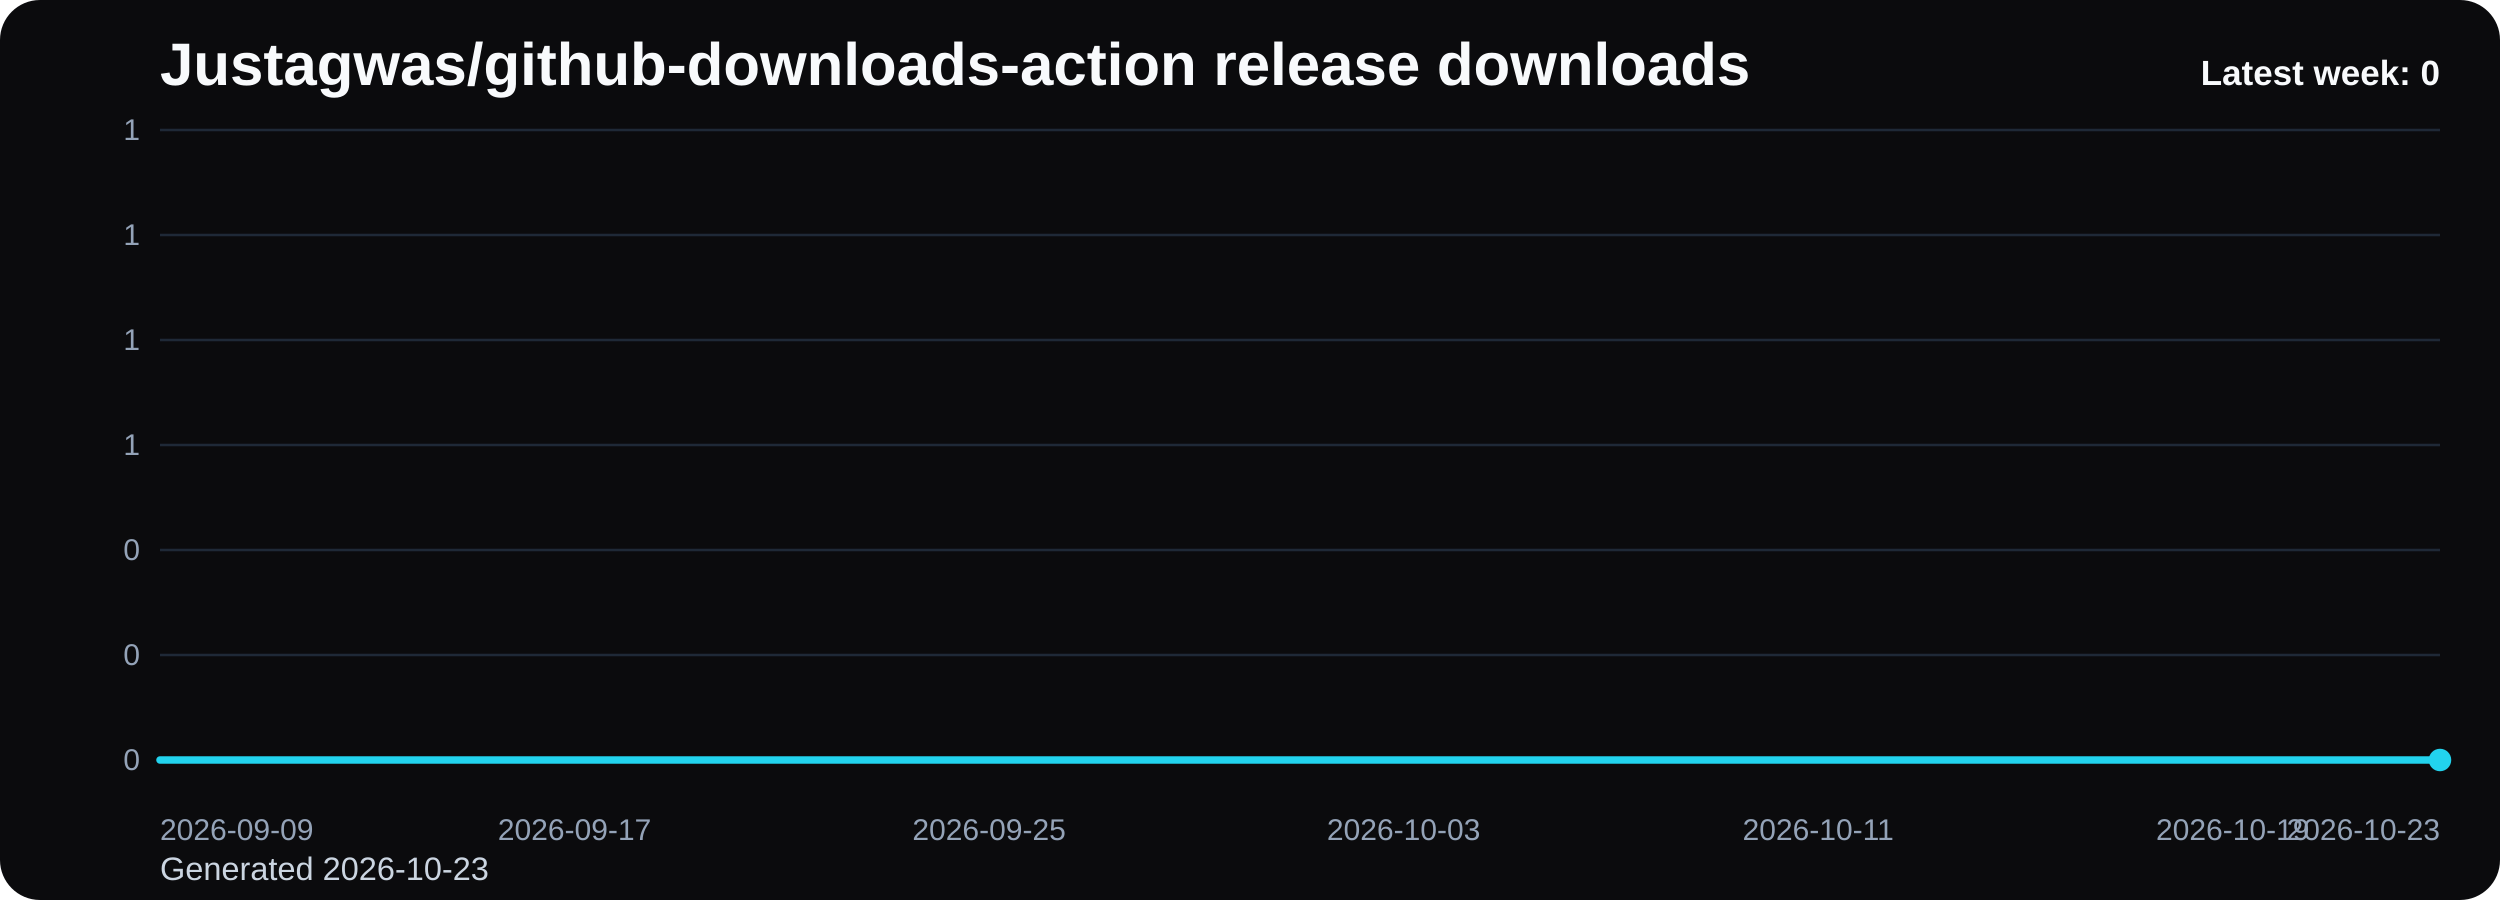
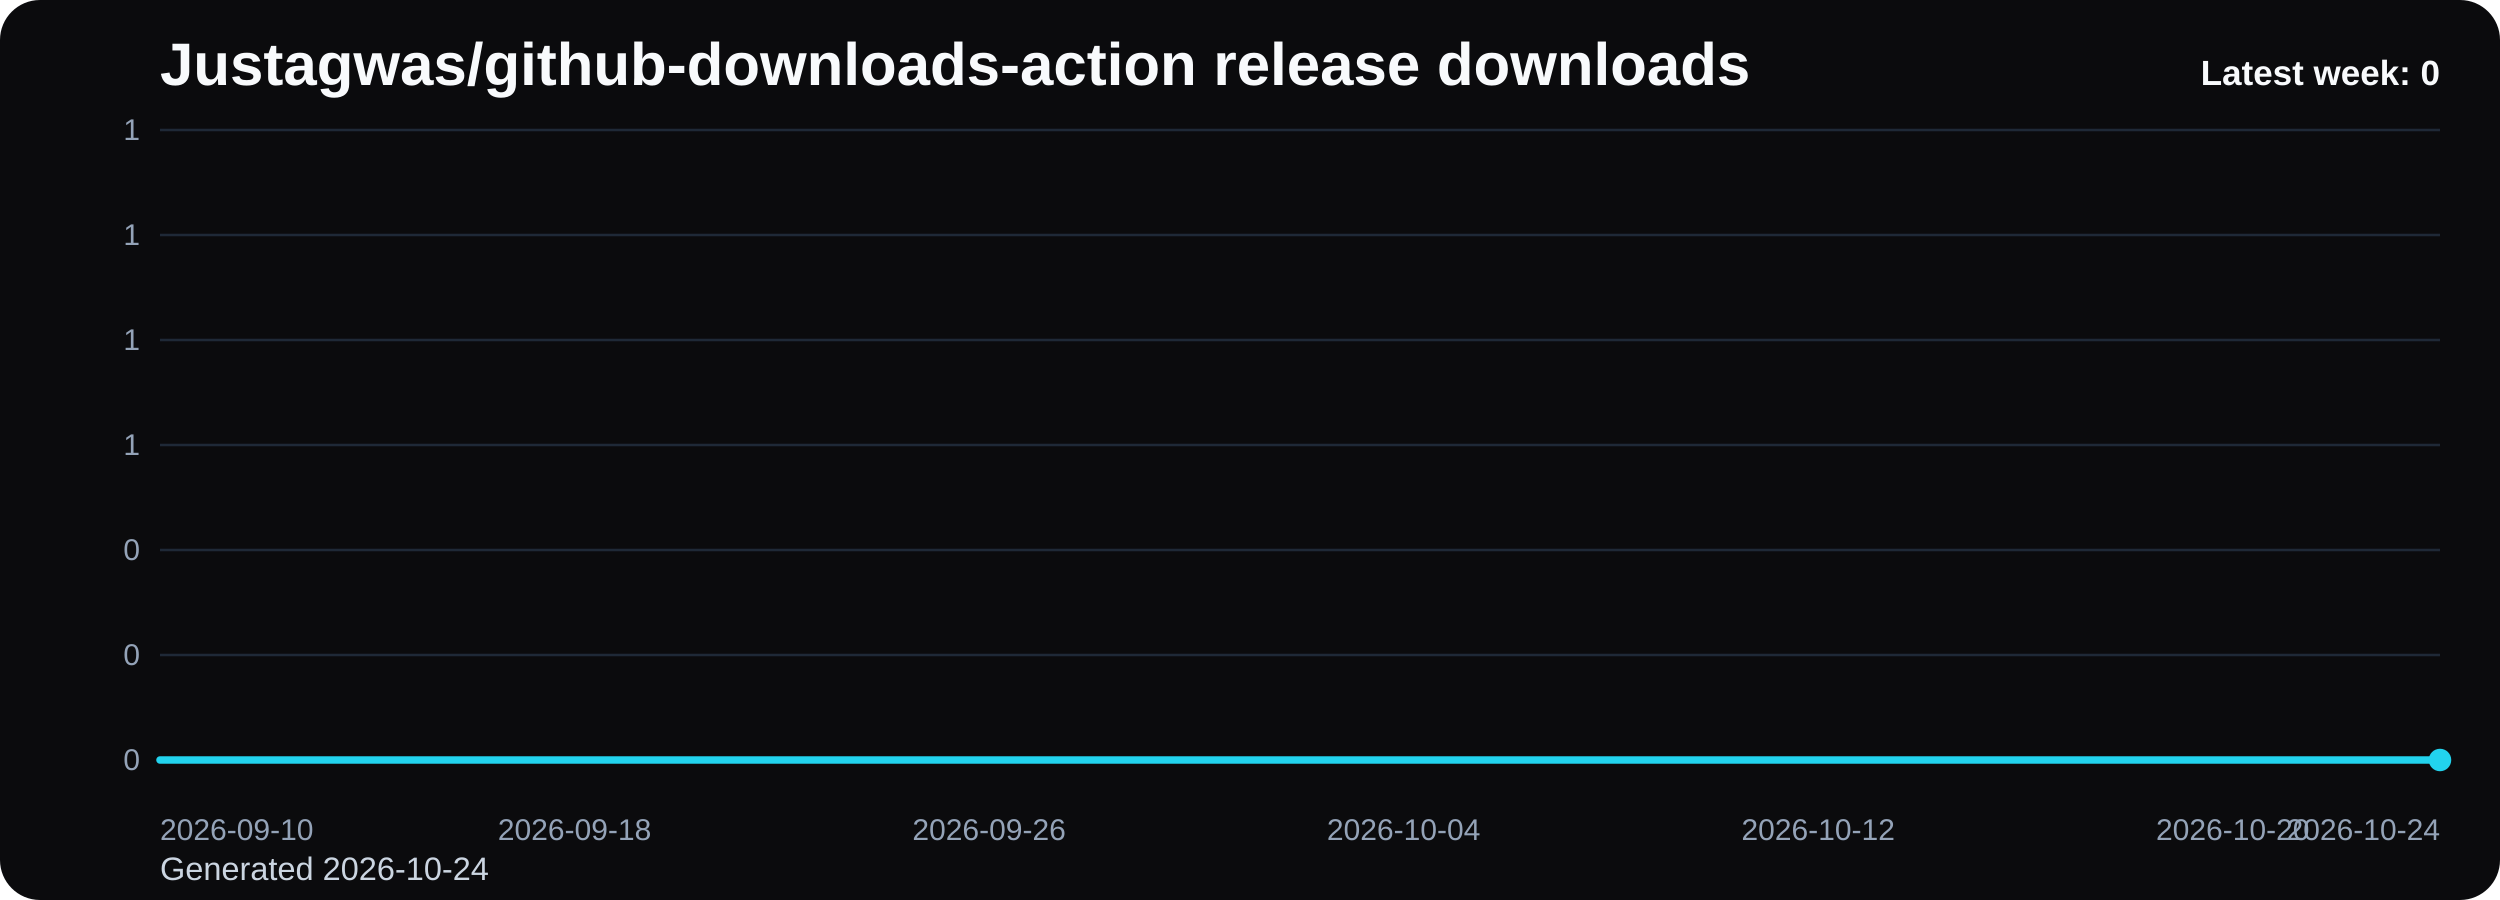
<svg xmlns="http://www.w3.org/2000/svg" viewBox="0 0 1000 360" role="img" aria-label="Justagwas/github-downloads-action release downloads chart">
  <defs>
    <linearGradient id="fill-weekly-black" x1="0" y1="0" x2="0" y2="1">
      <stop offset="0%" stop-color="#22d3ee" stop-opacity="0.32" />
      <stop offset="100%" stop-color="#22d3ee" stop-opacity="0.05" />
    </linearGradient>
    <style>
      .bg { fill: #0b0b0d; }
      .title { font: 700 24px Arial, sans-serif; fill: #f8fafc; }
      .sub { font: 400 13px Arial, sans-serif; fill: #cbd5e1; }
      .grid { stroke: #1f2937; stroke-width: 1; }
      .axis { font: 400 12px Arial, sans-serif; fill: #94a3b8; }
      .line { fill: none; stroke: #22d3ee; stroke-width: 3; stroke-linecap: round; stroke-linejoin: round; }
      .dot { fill: #22d3ee; }
      .value { font: 600 11px Arial, sans-serif; fill: #cbd5e1; }
      .latest { font: 700 14px Arial, sans-serif; fill: #f8fafc; }
    </style>
  </defs>
  <rect class="bg" x="0" y="0" width="1000" height="360" rx="16" />
  <text class="title" x="64" y="34">Justagwas/github-downloads-action release downloads</text>
-   <text class="sub" x="64" y="352">Generated 2026-10-23</text>
+   <text class="sub" x="64" y="352">Generated 2026-10-24</text>
  <line x1="64" y1="52.00" x2="976" y2="52.00" class="grid" />
  <text x="56" y="56.00" text-anchor="end" class="axis">1</text>
  <line x1="64" y1="94.00" x2="976" y2="94.00" class="grid" />
  <text x="56" y="98.00" text-anchor="end" class="axis">1</text>
  <line x1="64" y1="136.00" x2="976" y2="136.00" class="grid" />
  <text x="56" y="140.00" text-anchor="end" class="axis">1</text>
  <line x1="64" y1="178.00" x2="976" y2="178.00" class="grid" />
  <text x="56" y="182.00" text-anchor="end" class="axis">1</text>
  <line x1="64" y1="220.00" x2="976" y2="220.00" class="grid" />
  <text x="56" y="224.00" text-anchor="end" class="axis">0</text>
  <line x1="64" y1="262.00" x2="976" y2="262.00" class="grid" />
  <text x="56" y="266.00" text-anchor="end" class="axis">0</text>
  <line x1="64" y1="304.00" x2="976" y2="304.00" class="grid" />
  <text x="56" y="308.00" text-anchor="end" class="axis">0</text>
  <path d="M 64.00 304 L 64.00 304.00 L 84.73 304.00 L 105.45 304.00 L 126.18 304.00 L 146.91 304.00 L 167.64 304.00 L 188.36 304.00 L 209.09 304.00 L 229.82 304.00 L 250.55 304.00 L 271.27 304.00 L 292.00 304.00 L 312.73 304.00 L 333.45 304.00 L 354.18 304.00 L 374.91 304.00 L 395.64 304.00 L 416.36 304.00 L 437.09 304.00 L 457.82 304.00 L 478.55 304.00 L 499.27 304.00 L 520.00 304.00 L 540.73 304.00 L 561.45 304.00 L 582.18 304.00 L 602.91 304.00 L 623.64 304.00 L 644.36 304.00 L 665.09 304.00 L 685.82 304.00 L 706.55 304.00 L 727.27 304.00 L 748.00 304.00 L 768.73 304.00 L 789.45 304.00 L 810.18 304.00 L 830.91 304.00 L 851.64 304.00 L 872.36 304.00 L 893.09 304.00 L 913.82 304.00 L 934.55 304.00 L 955.27 304.00 L 976.00 304.00 L 976.00 304 Z" fill="url(#fill-weekly-black)" />
  <polyline class="line" points="64.00,304.00 84.73,304.00 105.45,304.00 126.18,304.00 146.91,304.00 167.64,304.00 188.36,304.00 209.09,304.00 229.82,304.00 250.55,304.00 271.27,304.00 292.00,304.00 312.73,304.00 333.45,304.00 354.18,304.00 374.91,304.00 395.64,304.00 416.36,304.00 437.09,304.00 457.82,304.00 478.55,304.00 499.27,304.00 520.00,304.00 540.73,304.00 561.45,304.00 582.18,304.00 602.91,304.00 623.64,304.00 644.36,304.00 665.09,304.00 685.82,304.00 706.55,304.00 727.27,304.00 748.00,304.00 768.73,304.00 789.45,304.00 810.18,304.00 830.91,304.00 851.64,304.00 872.36,304.00 893.09,304.00 913.82,304.00 934.55,304.00 955.27,304.00 976.00,304.00" />
  <circle class="dot" cx="976.00" cy="304.00" r="4.5" />
-   <text class="axis" x="64.00" y="336" text-anchor="start">2026-09-09</text>
-   <text class="axis" x="229.82" y="336" text-anchor="middle">2026-09-17</text>
-   <text class="axis" x="395.64" y="336" text-anchor="middle">2026-09-25</text>
-   <text class="axis" x="561.45" y="336" text-anchor="middle">2026-10-03</text>
-   <text class="axis" x="727.27" y="336" text-anchor="middle">2026-10-11</text>
-   <text class="axis" x="893.09" y="336" text-anchor="middle">2026-10-19</text>
-   <text class="axis" x="976.00" y="336" text-anchor="end">2026-10-23</text>
+   <text class="axis" x="64.00" y="336" text-anchor="start">2026-09-10</text>
+   <text class="axis" x="229.82" y="336" text-anchor="middle">2026-09-18</text>
+   <text class="axis" x="395.64" y="336" text-anchor="middle">2026-09-26</text>
+   <text class="axis" x="561.45" y="336" text-anchor="middle">2026-10-04</text>
+   <text class="axis" x="727.27" y="336" text-anchor="middle">2026-10-12</text>
+   <text class="axis" x="893.09" y="336" text-anchor="middle">2026-10-20</text>
+   <text class="axis" x="976.00" y="336" text-anchor="end">2026-10-24</text>
  <text class="latest" x="976" y="34" text-anchor="end">Latest week: 0</text>
</svg>
